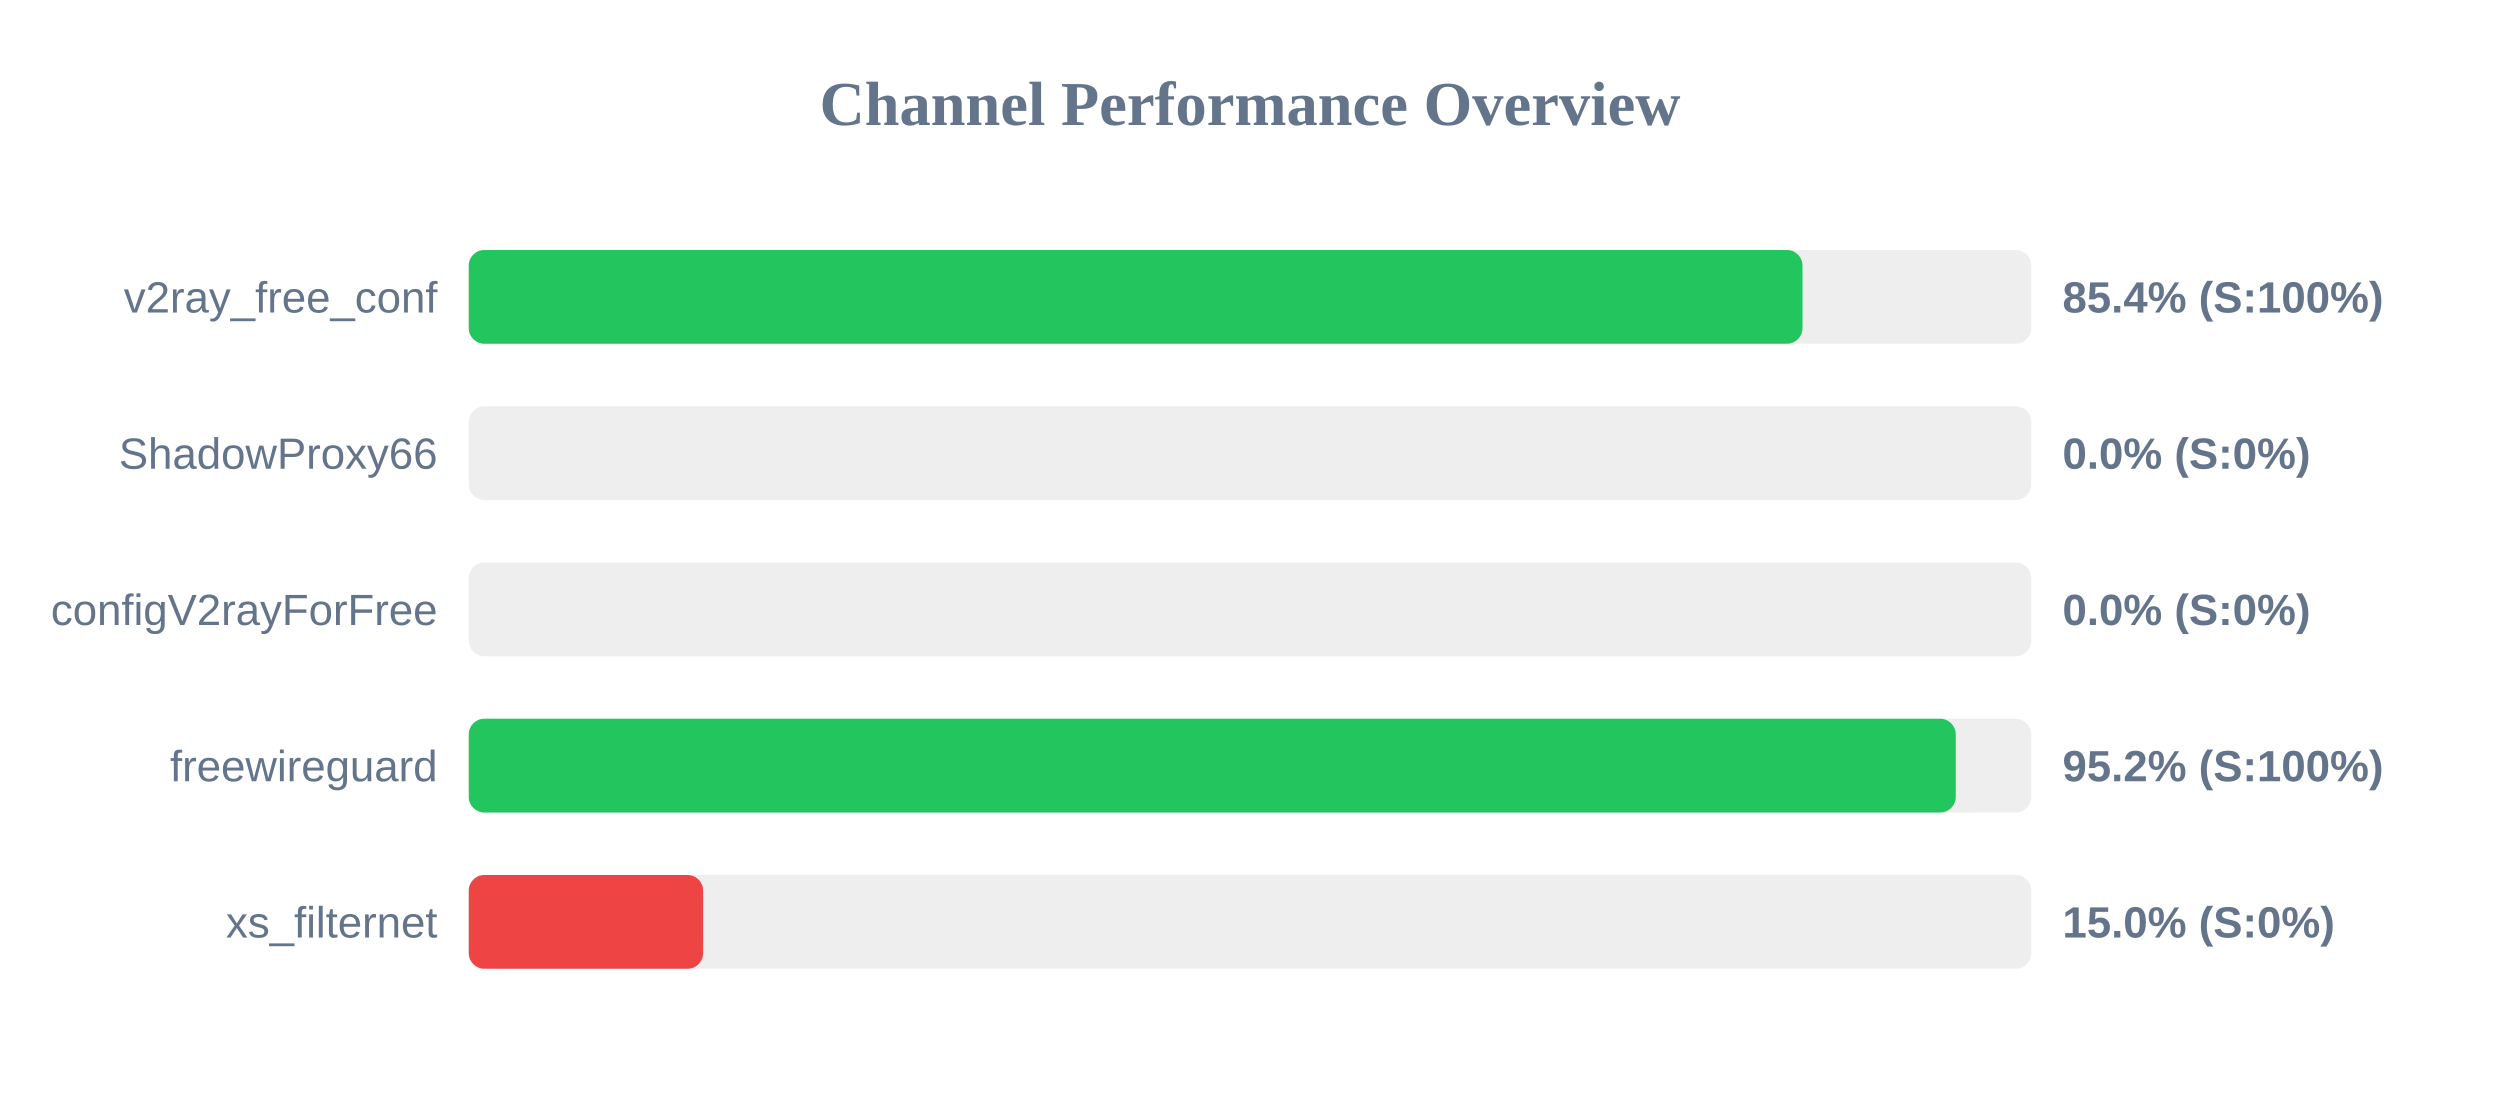
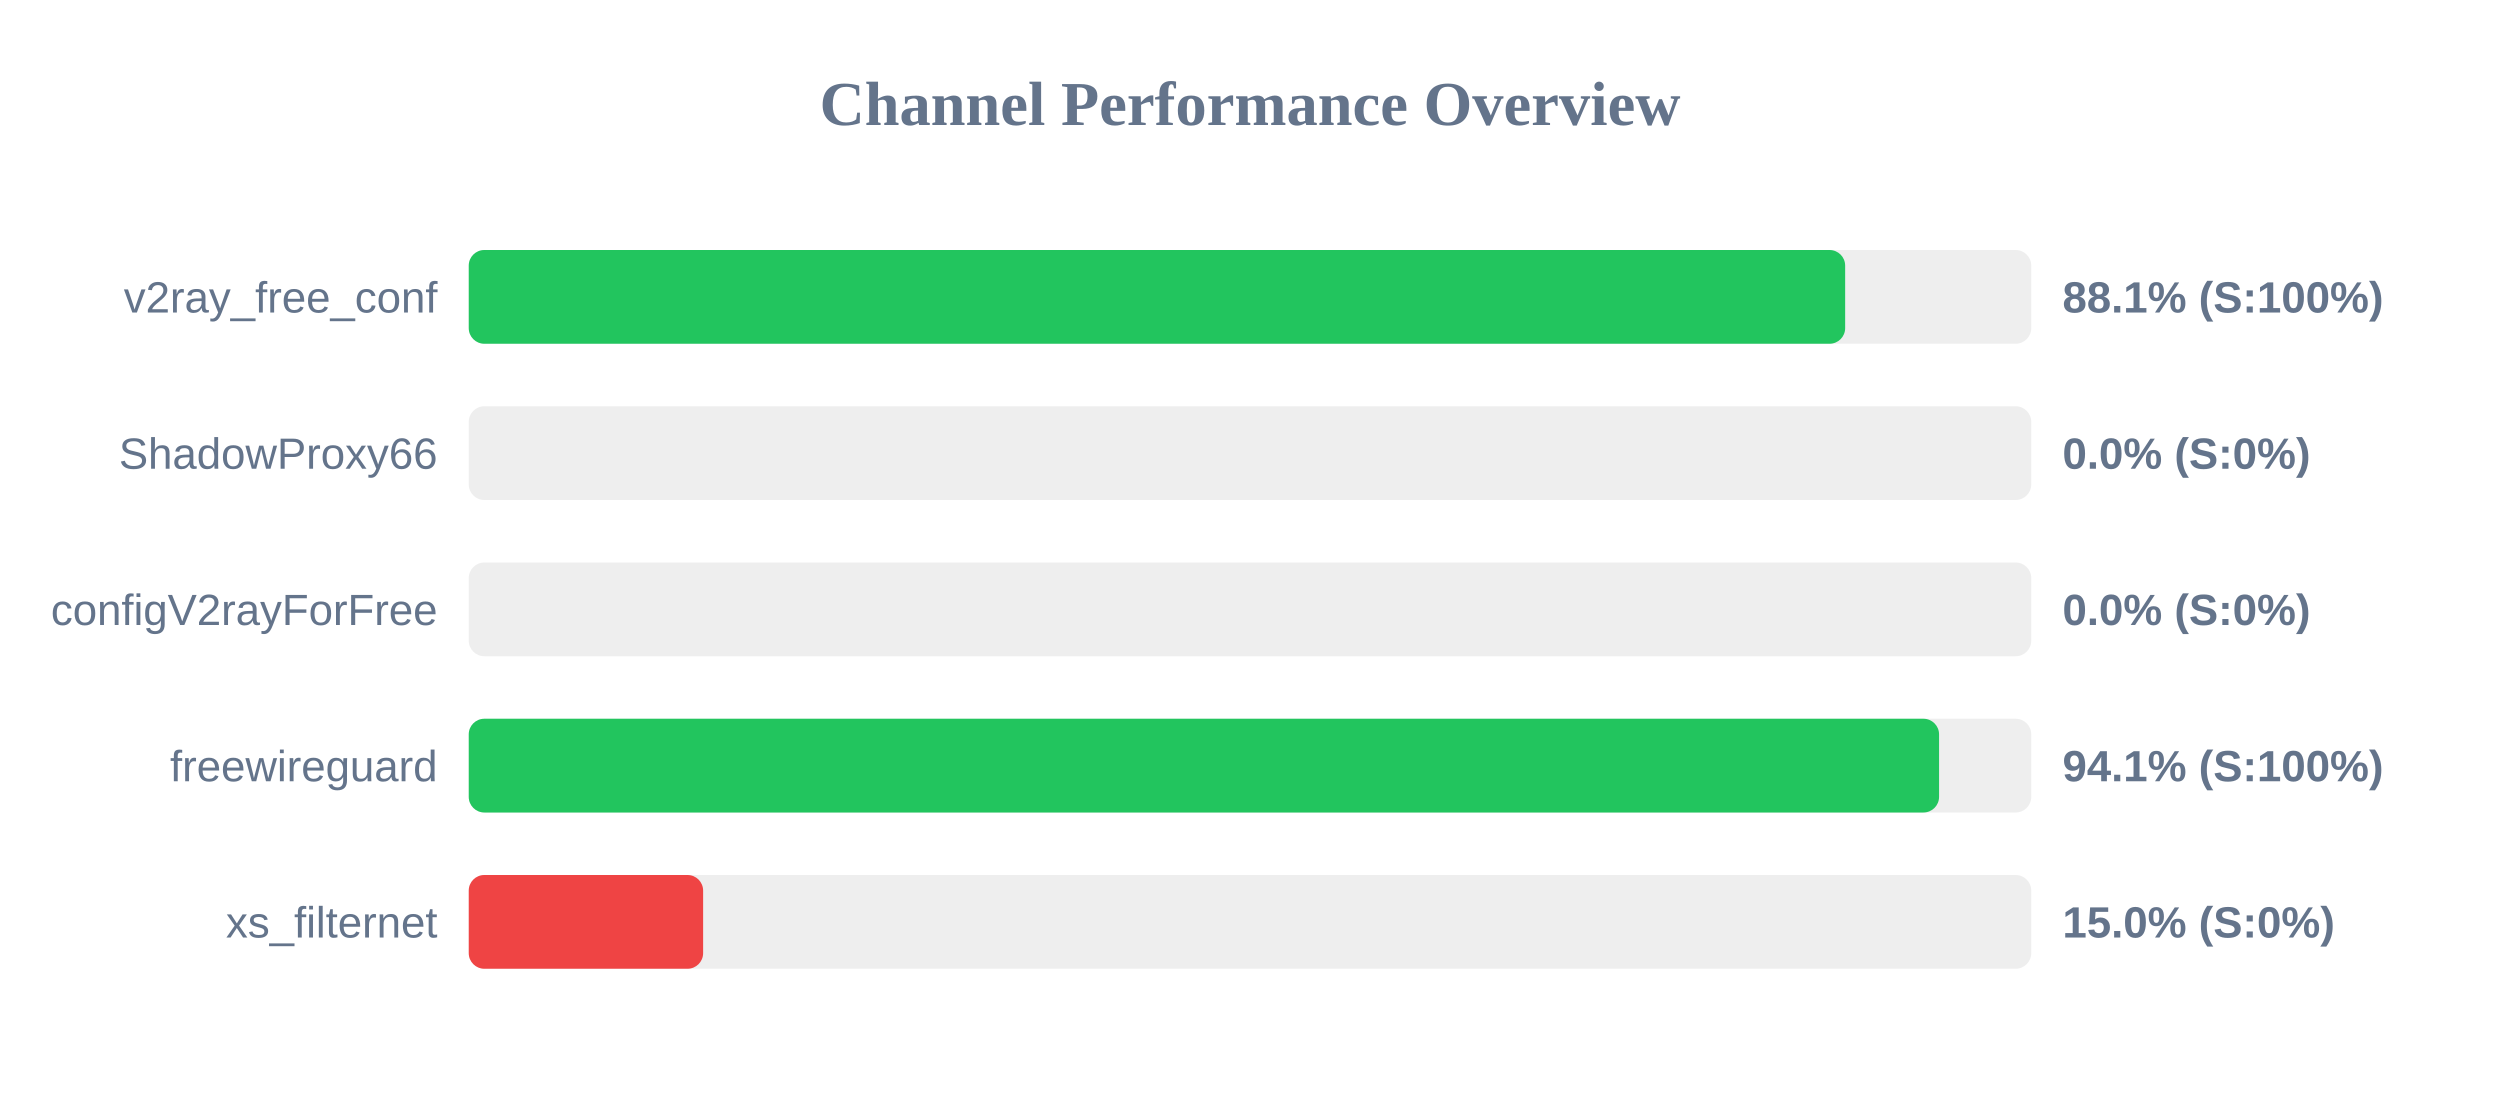
<svg xmlns="http://www.w3.org/2000/svg" width="800" height="350" version="1.1">
  <style>
        .row { font: 14px Arial; fill: #64748b; }
        .score { font: bold 14px Arial; fill: #64748b; }
    </style>
  <text x="400" y="40" text-anchor="middle" font-size="20px" font-weight="bold" fill="#64748b">Channel Performance Overview</text>
  <rect x="150" y="80" width="500" height="30" fill="#eee" rx="5" />
-   <rect x="150" y="80" width="426.8" height="30" fill="#22c55e" rx="5" />
+   <rect x="150" y="80" width="440.45" height="30" fill="#22c55e" rx="5" />
  <text x="140" y="100" text-anchor="end" class="row">v2ray_free_conf</text>
-   <text x="660" y="100" text-anchor="start" class="score">85.4% (S:100%)</text>
+   <text x="660" y="100" text-anchor="start" class="score">88.1% (S:100%)</text>
  <rect x="150" y="130" width="500" height="30" fill="#eee" rx="5" />
  <rect x="150" y="130" width="0.0" height="30" fill="#ef4444" rx="5" />
  <text x="140" y="150" text-anchor="end" class="row">ShadowProxy66</text>
  <text x="660" y="150" text-anchor="start" class="score">0.0% (S:0%)</text>
  <rect x="150" y="180" width="500" height="30" fill="#eee" rx="5" />
  <rect x="150" y="180" width="0.0" height="30" fill="#ef4444" rx="5" />
  <text x="140" y="200" text-anchor="end" class="row">configV2rayForFree</text>
  <text x="660" y="200" text-anchor="start" class="score">0.0% (S:0%)</text>
  <rect x="150" y="230" width="500" height="30" fill="#eee" rx="5" />
-   <rect x="150" y="230" width="475.85" height="30" fill="#22c55e" rx="5" />
+   <rect x="150" y="230" width="470.5" height="30" fill="#22c55e" rx="5" />
  <text x="140" y="250" text-anchor="end" class="row">freewireguard</text>
-   <text x="660" y="250" text-anchor="start" class="score">95.2% (S:100%)</text>
+   <text x="660" y="250" text-anchor="start" class="score">94.1% (S:100%)</text>
  <rect x="150" y="280" width="500" height="30" fill="#eee" rx="5" />
  <rect x="150" y="280" width="75.0" height="30" fill="#ef4444" rx="5" />
  <text x="140" y="300" text-anchor="end" class="row">xs_filternet</text>
  <text x="660" y="300" text-anchor="start" class="score">15.0% (S:0%)</text>
</svg>
